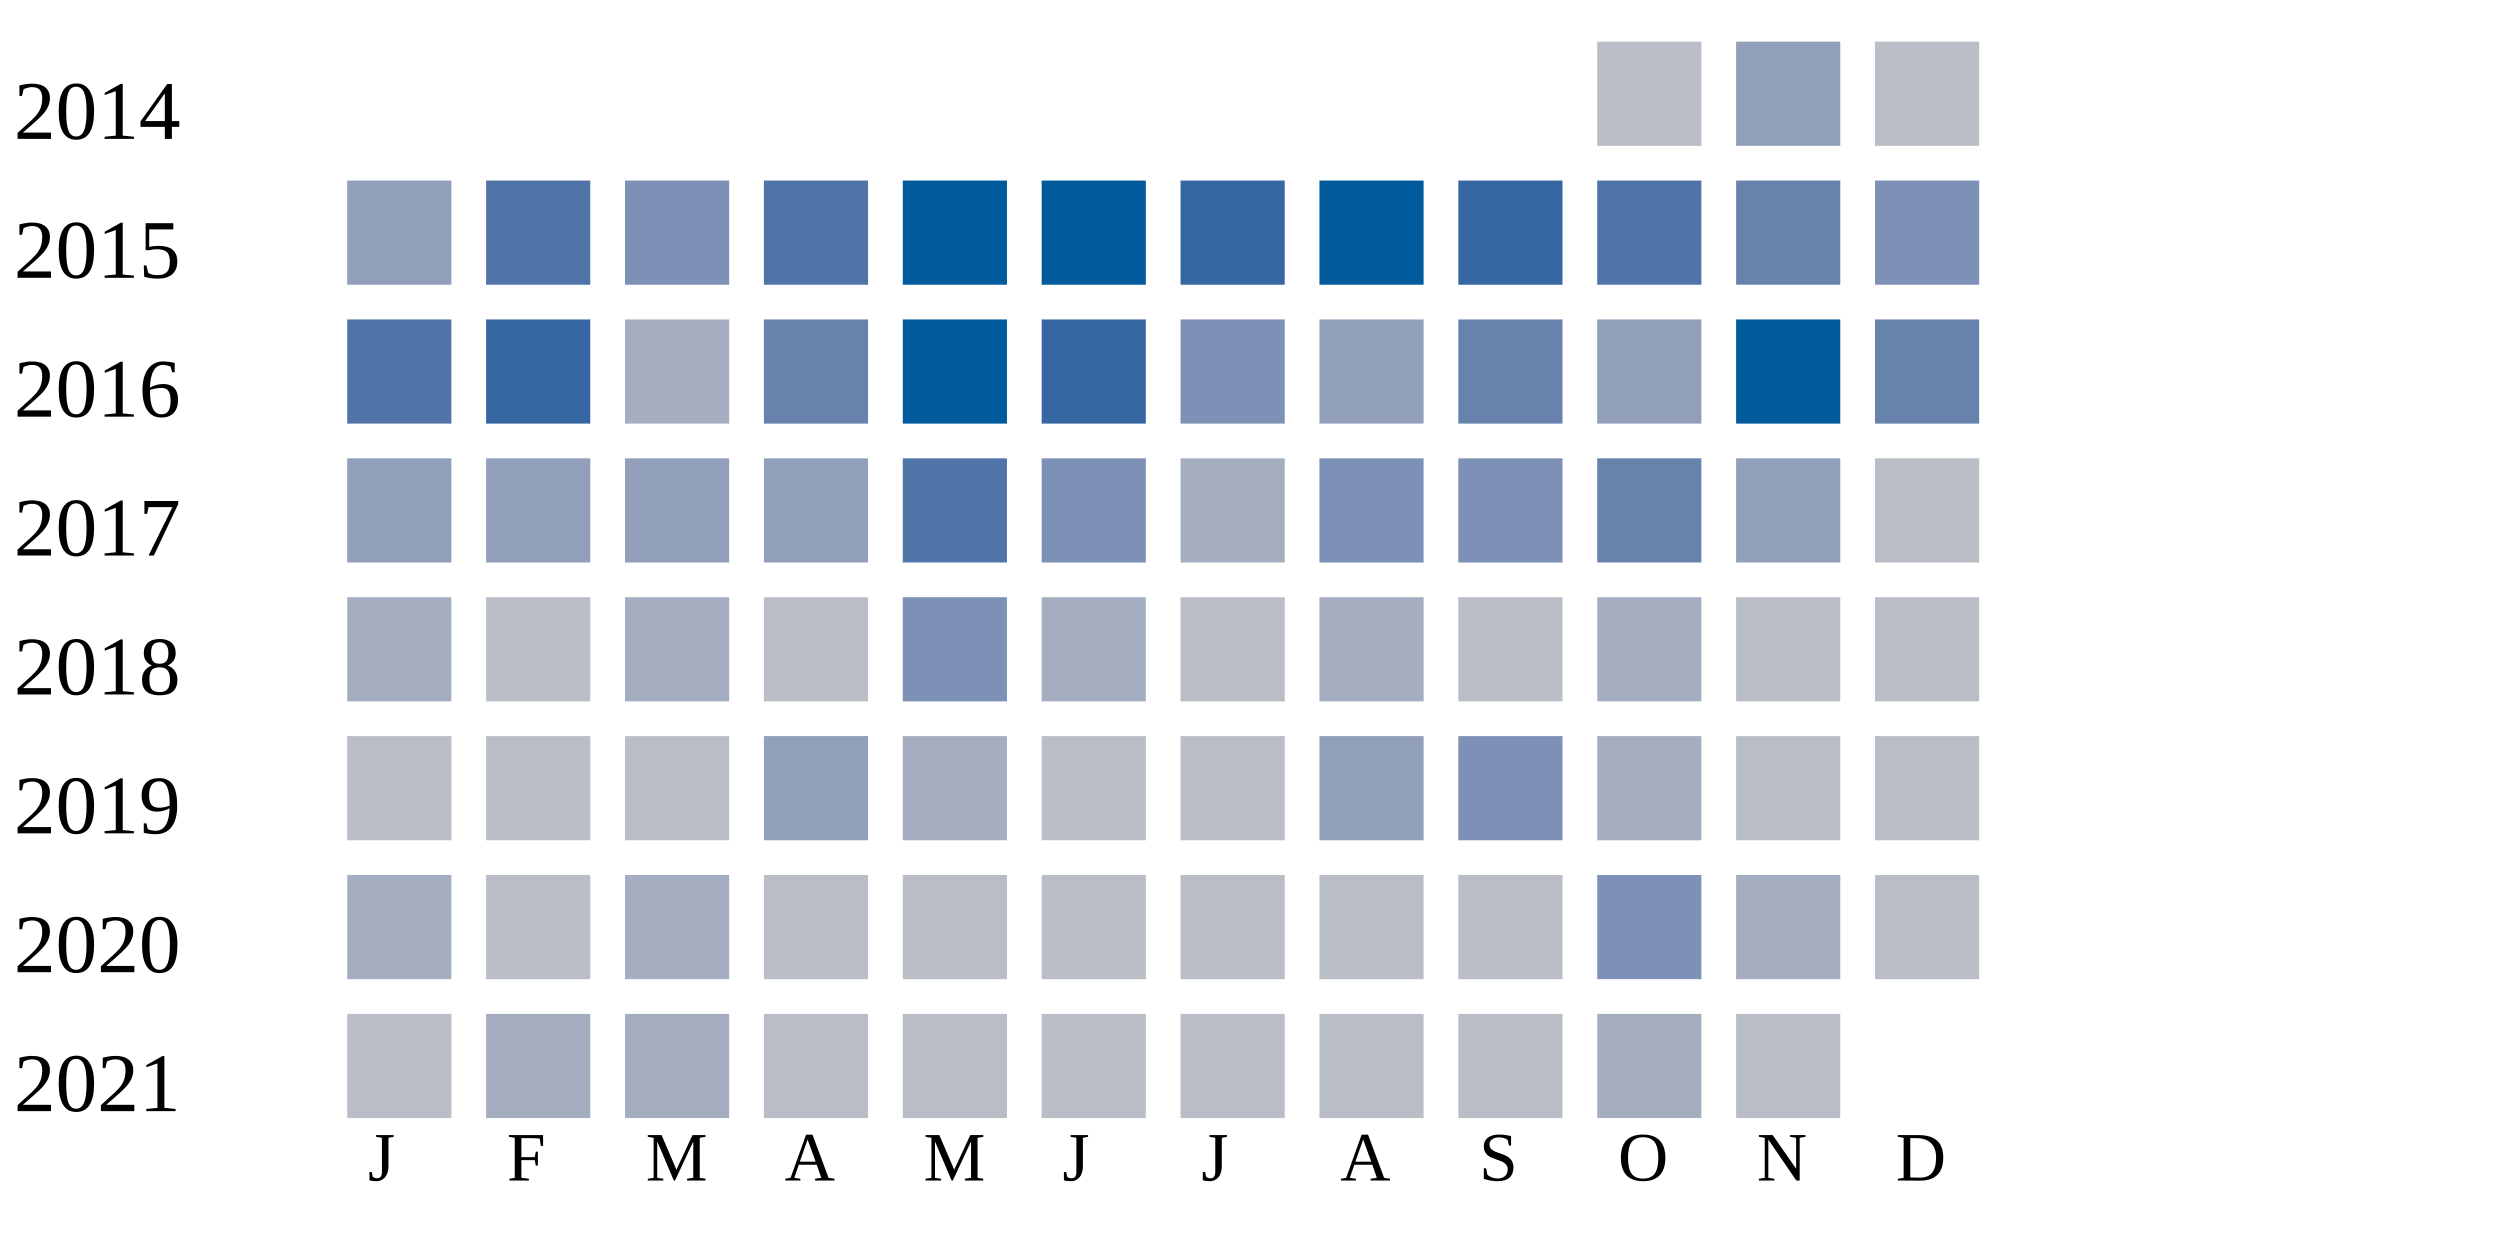
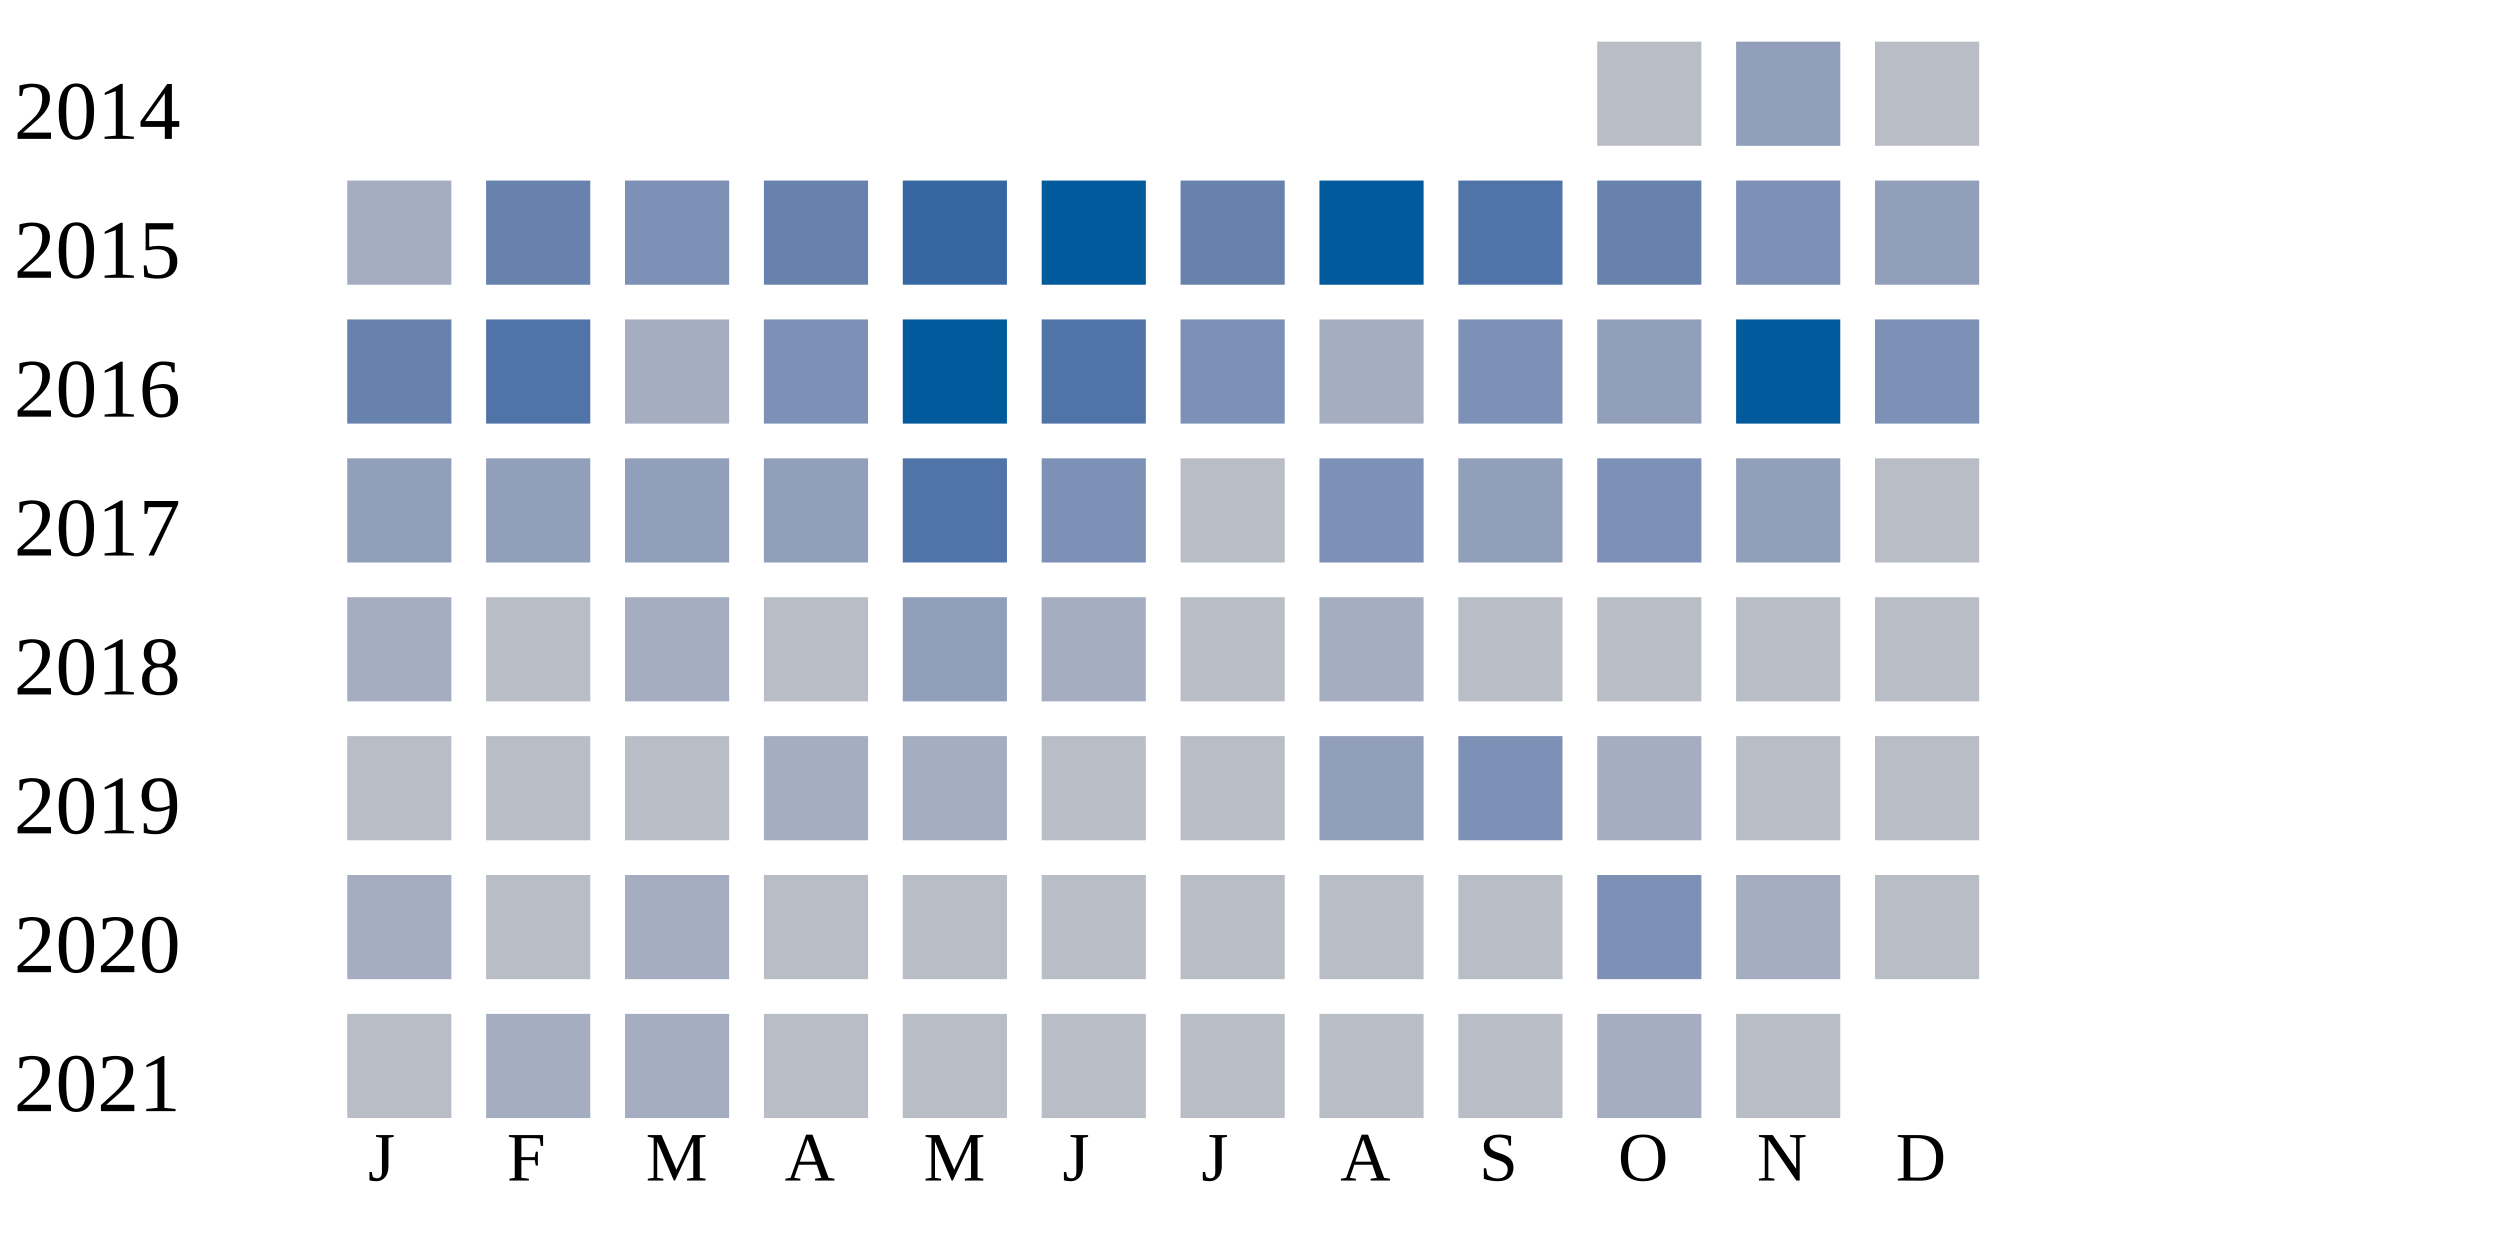
<svg xmlns="http://www.w3.org/2000/svg" width="360" height="180">
  <g transform="translate(0 0)">
    <text x="2" y="20">2014</text>
    <rect x="230" y="6" width="15" height="15" fill="#b9bdc6" />
    <rect x="250" y="6" width="15" height="15" fill="#919fba" />
    <rect x="270" y="6" width="15" height="15" fill="#b9bdc6" />
  </g>
  <g transform="translate(0 20)">
    <text x="2" y="20">2015</text>
-     <rect x="50" y="6" width="15" height="15" fill="#919fba" />
-     <rect x="70" y="6" width="15" height="15" fill="#5174a8" />
+     <rect x="50" y="6" width="15" height="15" fill="#a5aec0" />
+     <rect x="70" y="6" width="15" height="15" fill="#6882ae" />
    <rect x="90" y="6" width="15" height="15" fill="#7d90b5" />
-     <rect x="110" y="6" width="15" height="15" fill="#5174a8" />
-     <rect x="130" y="6" width="15" height="15" fill="#005a9c" />
+     <rect x="110" y="6" width="15" height="15" fill="#6882ae" />
+     <rect x="130" y="6" width="15" height="15" fill="#3667a2" />
    <rect x="150" y="6" width="15" height="15" fill="#005a9c" />
-     <rect x="170" y="6" width="15" height="15" fill="#3667a2" />
+     <rect x="170" y="6" width="15" height="15" fill="#6882ae" />
    <rect x="190" y="6" width="15" height="15" fill="#005a9c" />
-     <rect x="210" y="6" width="15" height="15" fill="#3667a2" />
-     <rect x="230" y="6" width="15" height="15" fill="#5174a8" />
-     <rect x="250" y="6" width="15" height="15" fill="#6882ae" />
-     <rect x="270" y="6" width="15" height="15" fill="#7d90b5" />
+     <rect x="210" y="6" width="15" height="15" fill="#5174a8" />
+     <rect x="230" y="6" width="15" height="15" fill="#6882ae" />
+     <rect x="250" y="6" width="15" height="15" fill="#7d90b5" />
+     <rect x="270" y="6" width="15" height="15" fill="#919fba" />
  </g>
  <g transform="translate(0 40)">
    <text x="2" y="20">2016</text>
-     <rect x="50" y="6" width="15" height="15" fill="#5174a8" />
-     <rect x="70" y="6" width="15" height="15" fill="#3667a2" />
+     <rect x="50" y="6" width="15" height="15" fill="#6882ae" />
+     <rect x="70" y="6" width="15" height="15" fill="#5174a8" />
    <rect x="90" y="6" width="15" height="15" fill="#a5aec0" />
-     <rect x="110" y="6" width="15" height="15" fill="#6882ae" />
+     <rect x="110" y="6" width="15" height="15" fill="#7d90b5" />
    <rect x="130" y="6" width="15" height="15" fill="#005a9c" />
-     <rect x="150" y="6" width="15" height="15" fill="#3667a2" />
+     <rect x="150" y="6" width="15" height="15" fill="#5174a8" />
    <rect x="170" y="6" width="15" height="15" fill="#7d90b5" />
-     <rect x="190" y="6" width="15" height="15" fill="#919fba" />
-     <rect x="210" y="6" width="15" height="15" fill="#6882ae" />
+     <rect x="190" y="6" width="15" height="15" fill="#a5aec0" />
+     <rect x="210" y="6" width="15" height="15" fill="#7d90b5" />
    <rect x="230" y="6" width="15" height="15" fill="#919fba" />
    <rect x="250" y="6" width="15" height="15" fill="#005a9c" />
-     <rect x="270" y="6" width="15" height="15" fill="#6882ae" />
+     <rect x="270" y="6" width="15" height="15" fill="#7d90b5" />
  </g>
  <g transform="translate(0 60)">
    <text x="2" y="20">2017</text>
    <rect x="50" y="6" width="15" height="15" fill="#919fba" />
    <rect x="70" y="6" width="15" height="15" fill="#919fba" />
    <rect x="90" y="6" width="15" height="15" fill="#919fba" />
    <rect x="110" y="6" width="15" height="15" fill="#919fba" />
    <rect x="130" y="6" width="15" height="15" fill="#5174a8" />
    <rect x="150" y="6" width="15" height="15" fill="#7d90b5" />
-     <rect x="170" y="6" width="15" height="15" fill="#a5aec0" />
+     <rect x="170" y="6" width="15" height="15" fill="#b9bdc6" />
    <rect x="190" y="6" width="15" height="15" fill="#7d90b5" />
-     <rect x="210" y="6" width="15" height="15" fill="#7d90b5" />
-     <rect x="230" y="6" width="15" height="15" fill="#6882ae" />
+     <rect x="210" y="6" width="15" height="15" fill="#919fba" />
+     <rect x="230" y="6" width="15" height="15" fill="#7d90b5" />
    <rect x="250" y="6" width="15" height="15" fill="#919fba" />
    <rect x="270" y="6" width="15" height="15" fill="#b9bdc6" />
  </g>
  <g transform="translate(0 80)">
    <text x="2" y="20">2018</text>
    <rect x="50" y="6" width="15" height="15" fill="#a5aec0" />
    <rect x="70" y="6" width="15" height="15" fill="#b9bdc6" />
    <rect x="90" y="6" width="15" height="15" fill="#a5aec0" />
    <rect x="110" y="6" width="15" height="15" fill="#b9bdc6" />
-     <rect x="130" y="6" width="15" height="15" fill="#7d90b5" />
+     <rect x="130" y="6" width="15" height="15" fill="#919fba" />
    <rect x="150" y="6" width="15" height="15" fill="#a5aec0" />
    <rect x="170" y="6" width="15" height="15" fill="#b9bdc6" />
    <rect x="190" y="6" width="15" height="15" fill="#a5aec0" />
    <rect x="210" y="6" width="15" height="15" fill="#b9bdc6" />
-     <rect x="230" y="6" width="15" height="15" fill="#a5aec0" />
+     <rect x="230" y="6" width="15" height="15" fill="#b9bdc6" />
    <rect x="250" y="6" width="15" height="15" fill="#b9bdc6" />
    <rect x="270" y="6" width="15" height="15" fill="#b9bdc6" />
  </g>
  <g transform="translate(0 100)">
    <text x="2" y="20">2019</text>
    <rect x="50" y="6" width="15" height="15" fill="#b9bdc6" />
    <rect x="70" y="6" width="15" height="15" fill="#b9bdc6" />
    <rect x="90" y="6" width="15" height="15" fill="#b9bdc6" />
-     <rect x="110" y="6" width="15" height="15" fill="#919fba" />
+     <rect x="110" y="6" width="15" height="15" fill="#a5aec0" />
    <rect x="130" y="6" width="15" height="15" fill="#a5aec0" />
    <rect x="150" y="6" width="15" height="15" fill="#b9bdc6" />
    <rect x="170" y="6" width="15" height="15" fill="#b9bdc6" />
    <rect x="190" y="6" width="15" height="15" fill="#919fba" />
    <rect x="210" y="6" width="15" height="15" fill="#7d90b5" />
    <rect x="230" y="6" width="15" height="15" fill="#a5aec0" />
    <rect x="250" y="6" width="15" height="15" fill="#b9bdc6" />
    <rect x="270" y="6" width="15" height="15" fill="#b9bdc6" />
  </g>
  <g transform="translate(0 120)">
    <text x="2" y="20">2020</text>
    <rect x="50" y="6" width="15" height="15" fill="#a5aec0" />
    <rect x="70" y="6" width="15" height="15" fill="#b9bdc6" />
    <rect x="90" y="6" width="15" height="15" fill="#a5aec0" />
    <rect x="110" y="6" width="15" height="15" fill="#b9bdc6" />
    <rect x="130" y="6" width="15" height="15" fill="#b9bdc6" />
    <rect x="150" y="6" width="15" height="15" fill="#b9bdc6" />
    <rect x="170" y="6" width="15" height="15" fill="#b9bdc6" />
    <rect x="190" y="6" width="15" height="15" fill="#b9bdc6" />
    <rect x="210" y="6" width="15" height="15" fill="#b9bdc6" />
    <rect x="230" y="6" width="15" height="15" fill="#7d90b5" />
    <rect x="250" y="6" width="15" height="15" fill="#a5aec0" />
    <rect x="270" y="6" width="15" height="15" fill="#b9bdc6" />
  </g>
  <g transform="translate(0 140)">
    <text x="2" y="20">2021</text>
    <rect x="50" y="6" width="15" height="15" fill="#b9bdc6" />
    <rect x="70" y="6" width="15" height="15" fill="#a5aec0" />
    <rect x="90" y="6" width="15" height="15" fill="#a5aec0" />
    <rect x="110" y="6" width="15" height="15" fill="#b9bdc6" />
    <rect x="130" y="6" width="15" height="15" fill="#b9bdc6" />
    <rect x="150" y="6" width="15" height="15" fill="#b9bdc6" />
    <rect x="170" y="6" width="15" height="15" fill="#b9bdc6" />
    <rect x="190" y="6" width="15" height="15" fill="#b9bdc6" />
    <rect x="210" y="6" width="15" height="15" fill="#b9bdc6" />
    <rect x="230" y="6" width="15" height="15" fill="#a5aec0" />
    <rect x="250" y="6" width="15" height="15" fill="#b9bdc6" />
  </g>
  <text style="font-size: 10px; text-align: center" x="53" y="170">J</text>
  <text style="font-size: 10px; text-align: center" x="73" y="170">F</text>
  <text style="font-size: 10px; text-align: center" x="93" y="170">M</text>
  <text style="font-size: 10px; text-align: center" x="113" y="170">A</text>
  <text style="font-size: 10px; text-align: center" x="133" y="170">M</text>
  <text style="font-size: 10px; text-align: center" x="153" y="170">J</text>
  <text style="font-size: 10px; text-align: center" x="173" y="170">J</text>
  <text style="font-size: 10px; text-align: center" x="193" y="170">A</text>
  <text style="font-size: 10px; text-align: center" x="213" y="170">S</text>
  <text style="font-size: 10px; text-align: center" x="233" y="170">O</text>
  <text style="font-size: 10px; text-align: center" x="253" y="170">N</text>
  <text style="font-size: 10px; text-align: center" x="273" y="170">D</text>
  <text style="font-size: 10px;" x="155" y="189">Less</text>
  <rect fill="#b9bdc6" width="10" height="10" x="180" y="180" />
  <rect fill="#919fba" width="10" height="10" x="195" y="180" />
  <rect fill="#6882ae" width="10" height="10" x="210" y="180" />
  <rect fill="#005a9c" width="10" height="10" x="225" y="180" />
  <text x="240" y="189" style="font-size: 10px;">More</text>
</svg>
